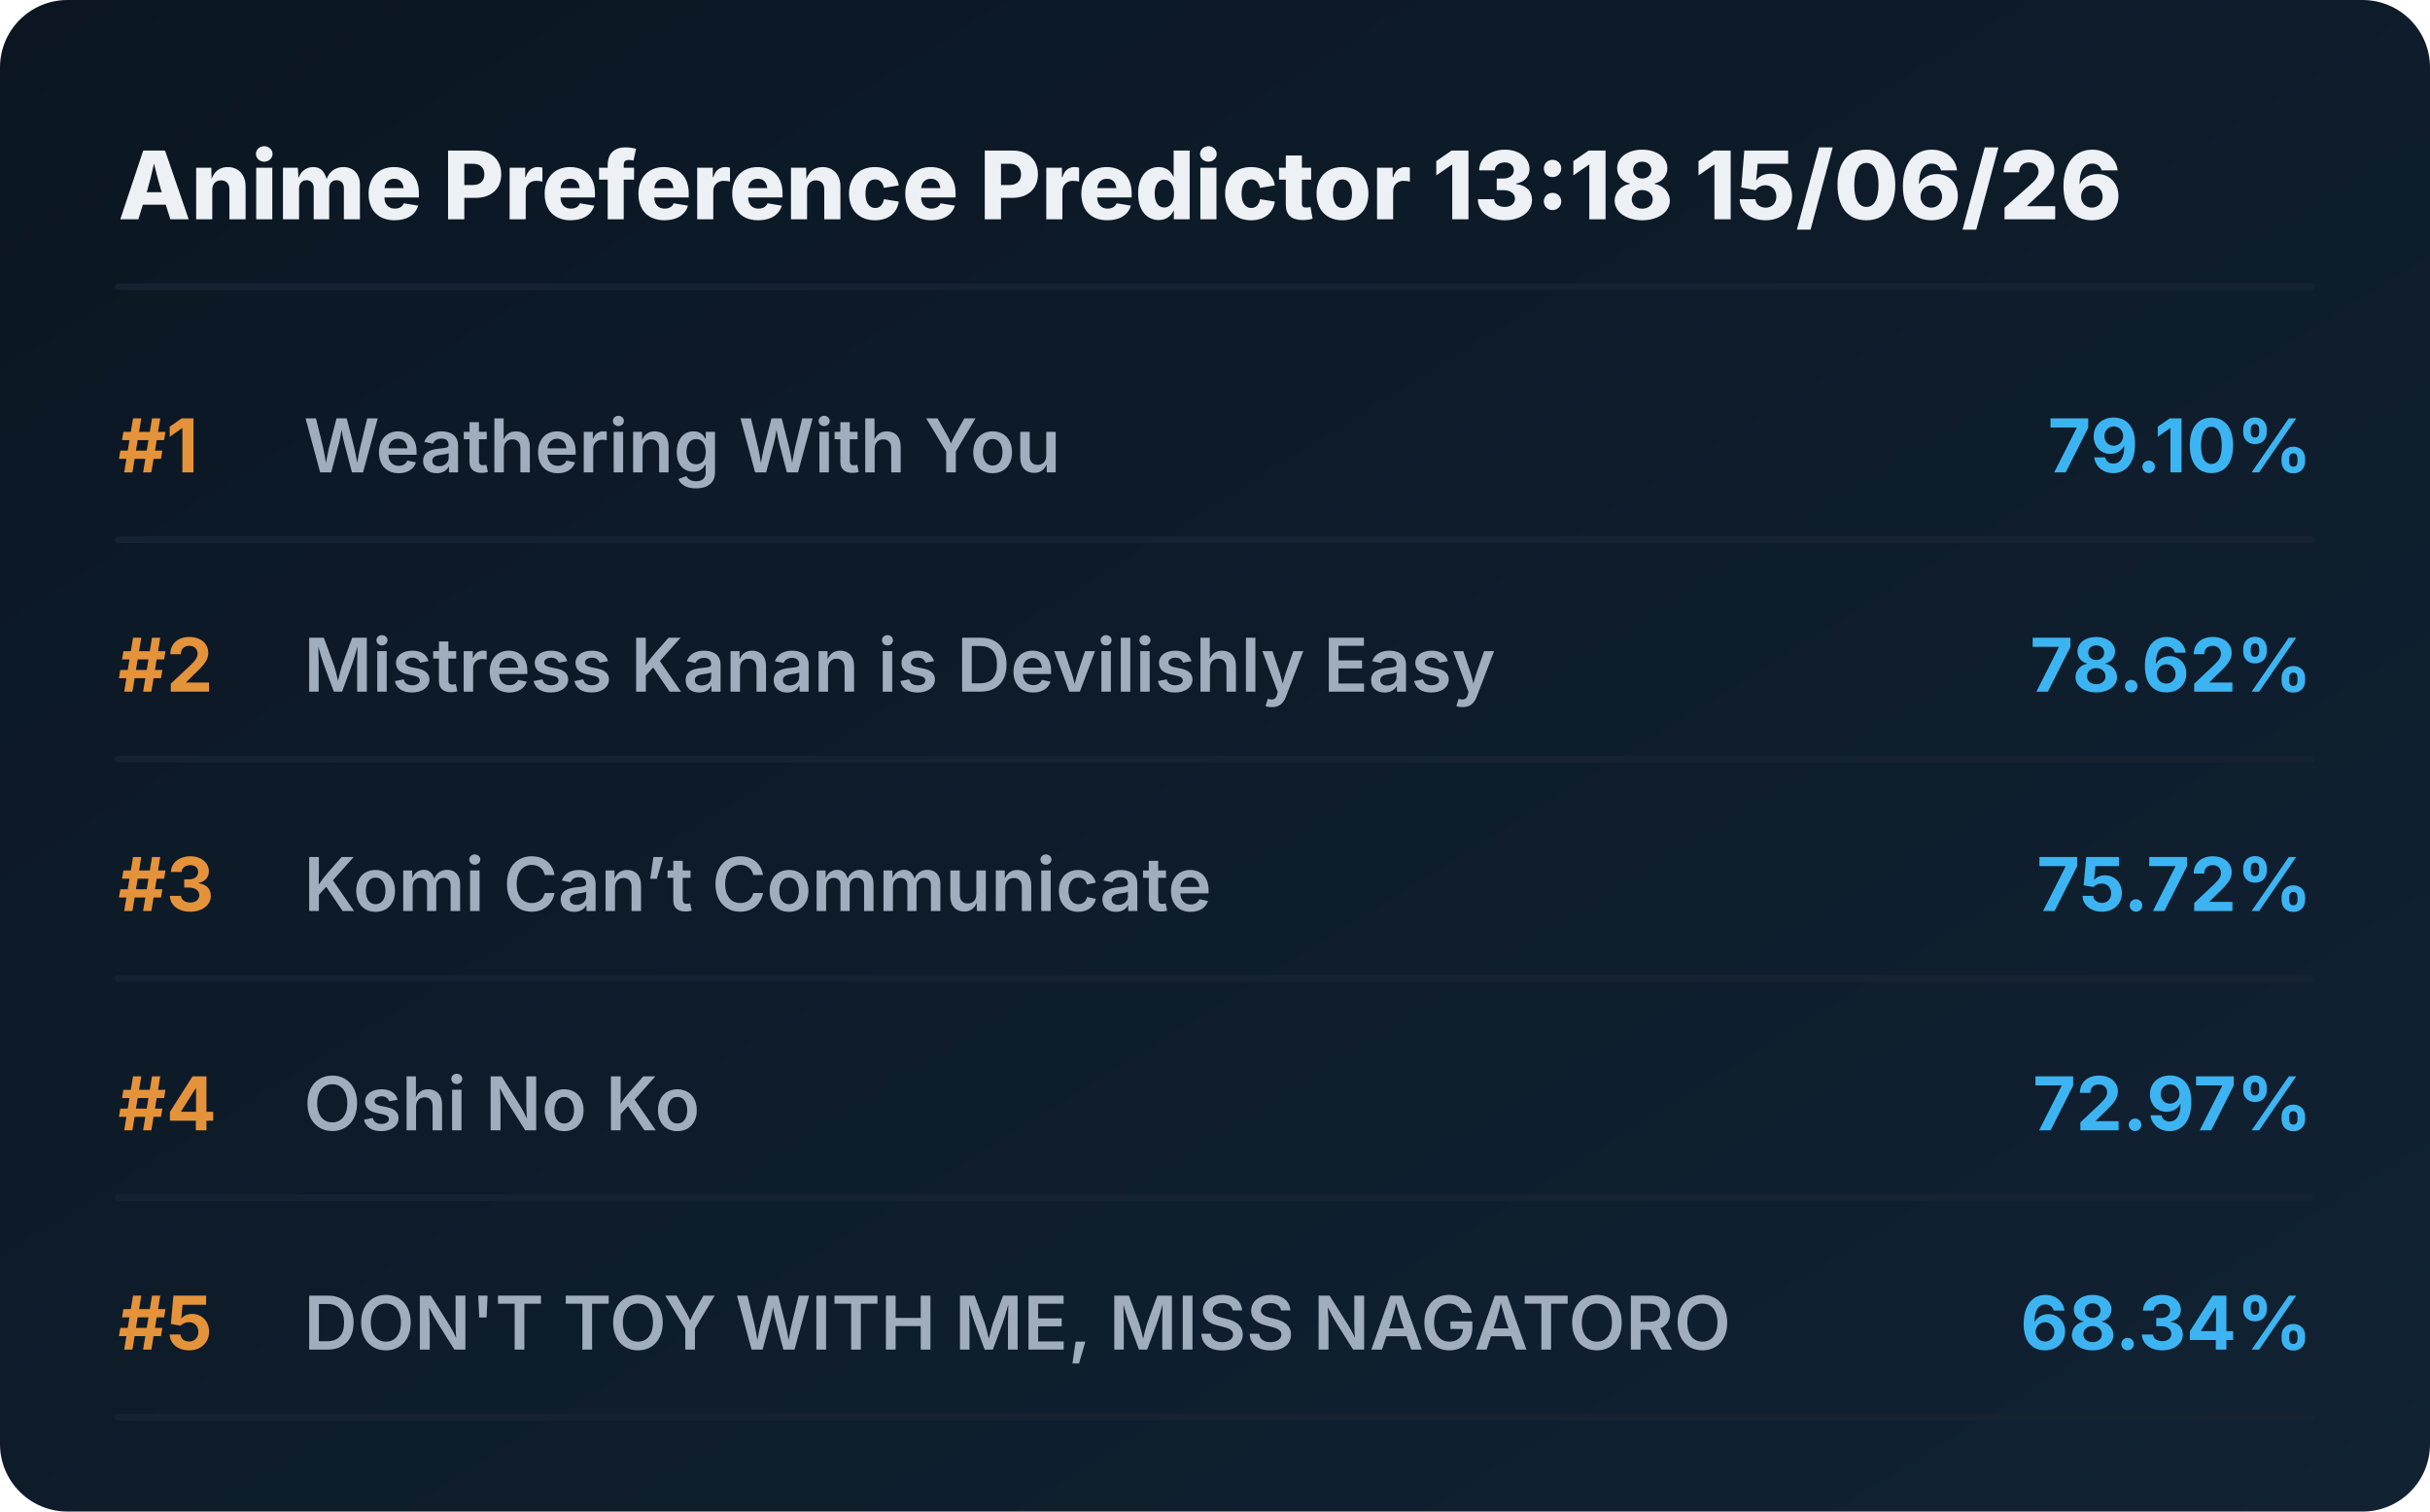
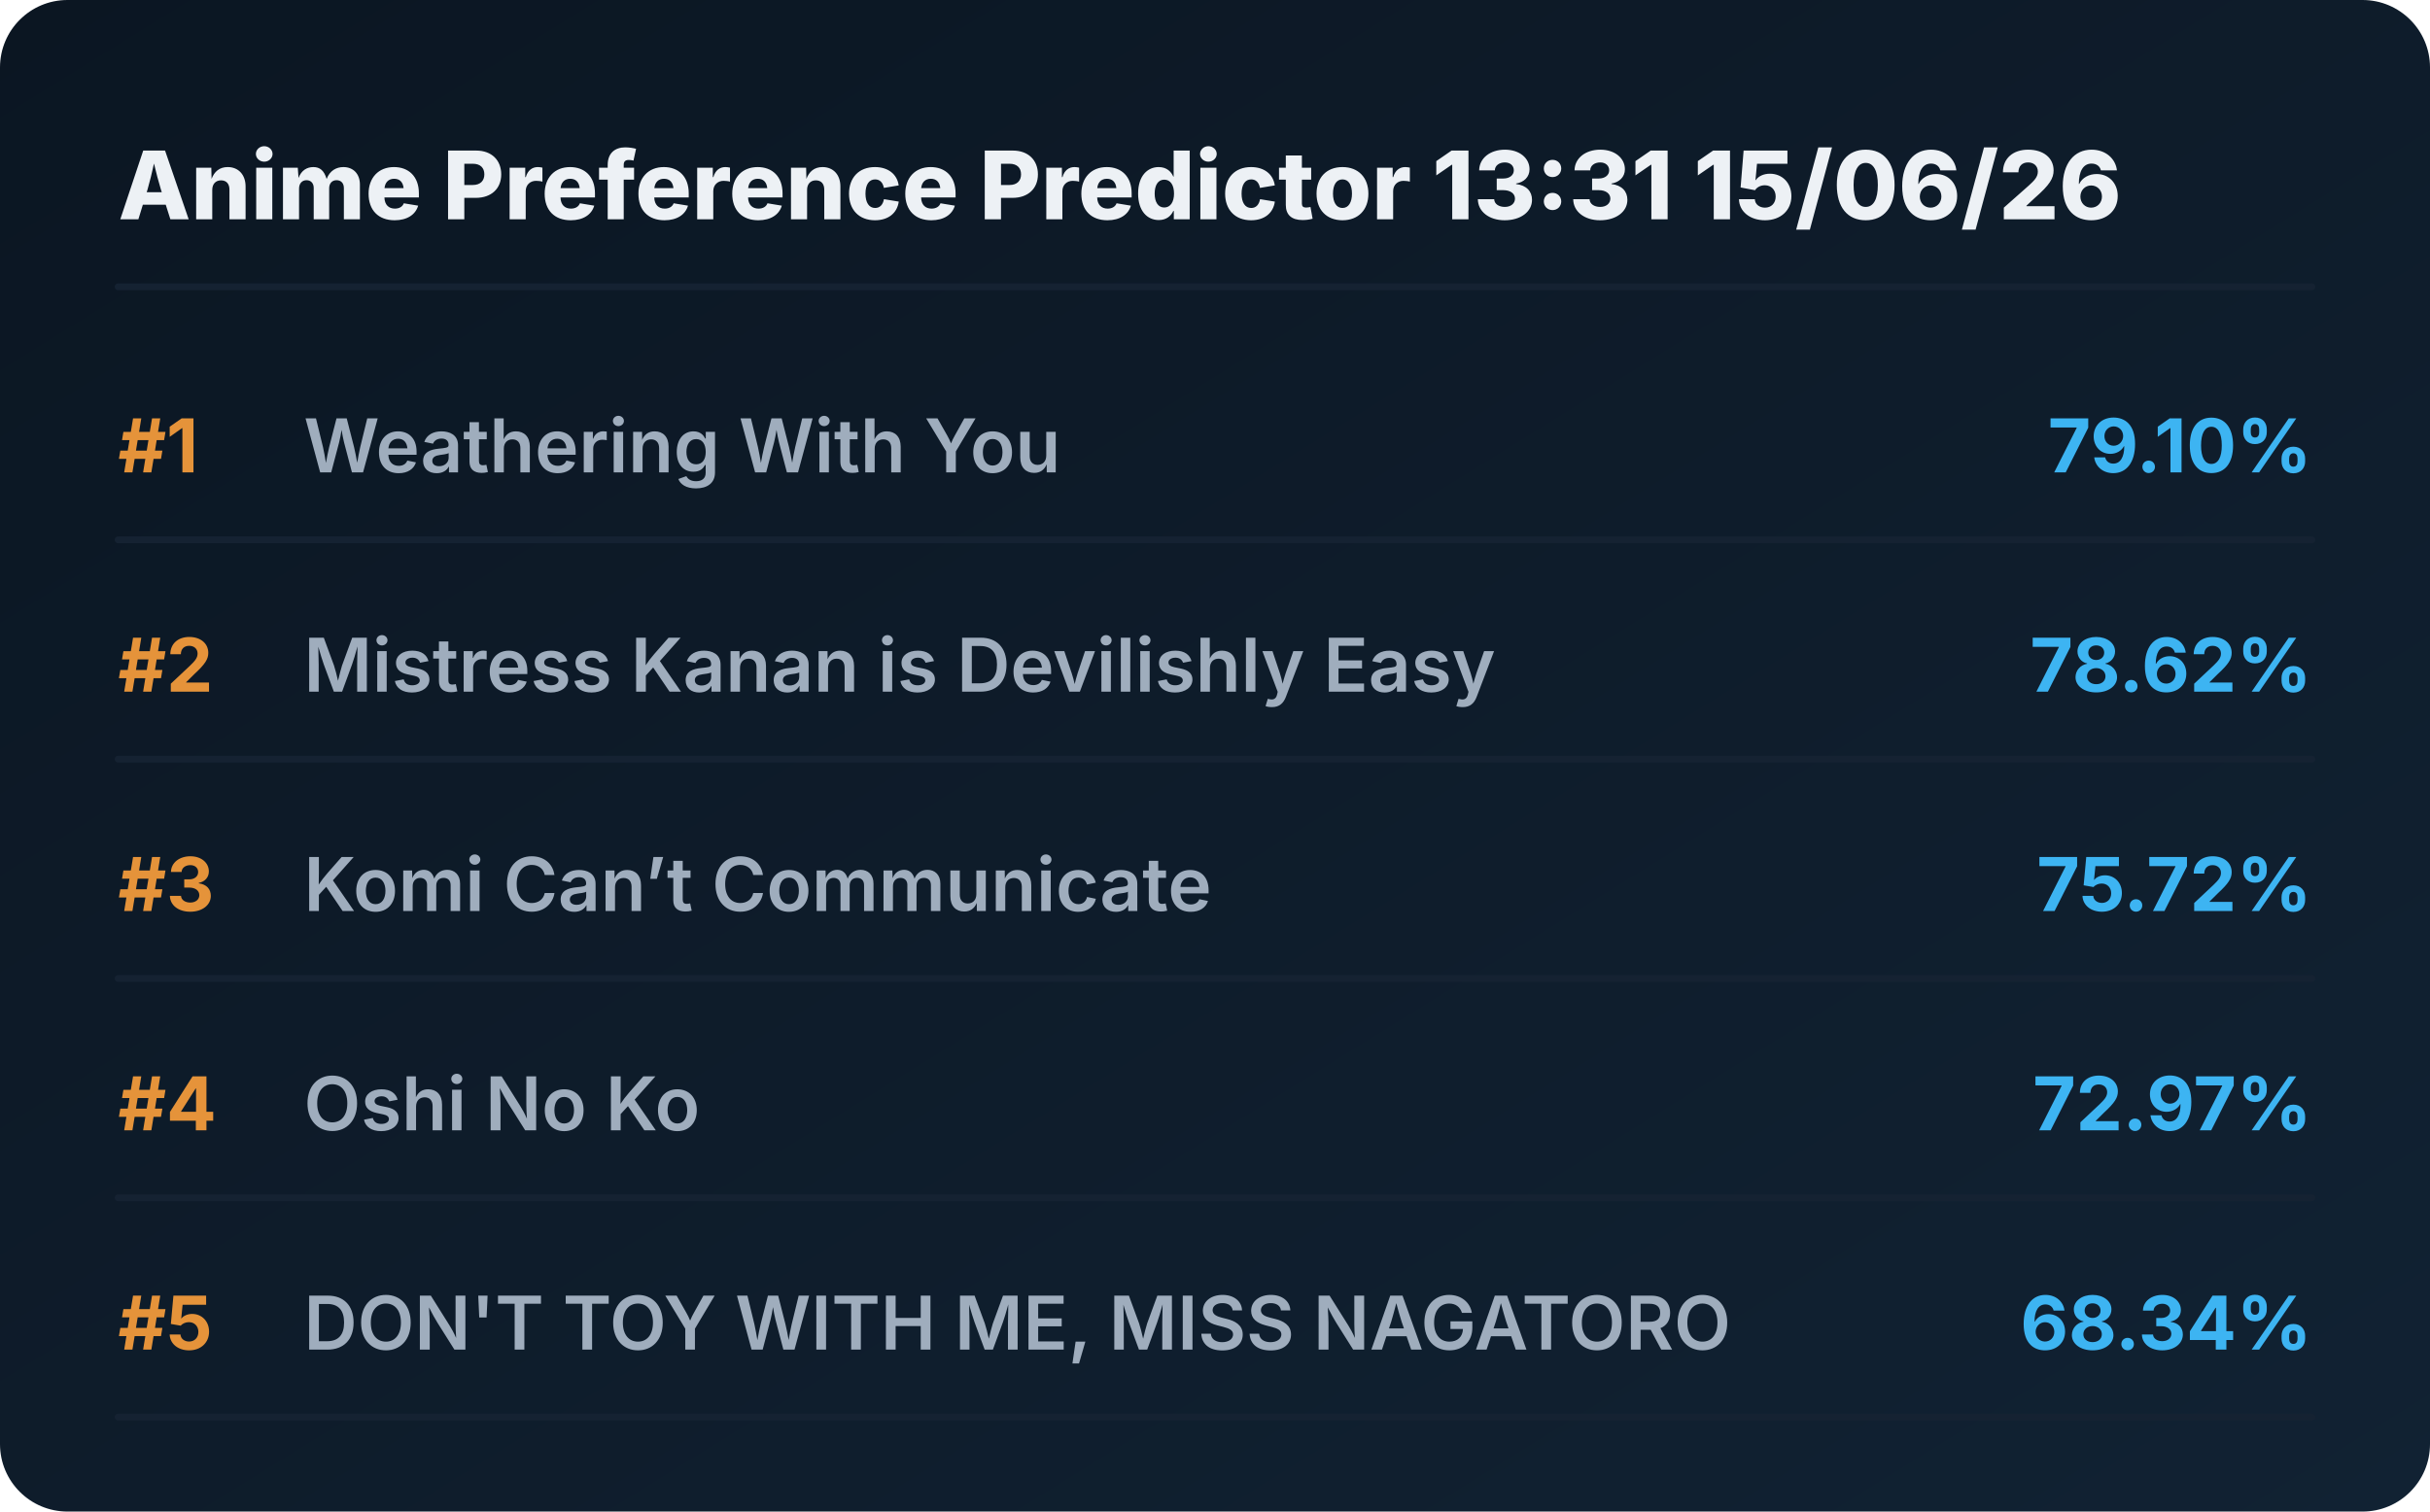
<svg xmlns="http://www.w3.org/2000/svg" viewBox="0 0 720 448" preserveAspectRatio="xMidYMid meet" style="width: 100%; height: auto; max-width: 720px;">
  <defs>
    <linearGradient id="boxGrad" x1="0%" y1="0%" x2="100%" y2="100%">
      <stop offset="0%" stop-color="#0b1622" />
      <stop offset="100%" stop-color="#112233" />
    </linearGradient>
    <clipPath id="titleClip">
      <rect x="90" y="0" width="510" height="100%" />
    </clipPath>
  </defs>
  <style>
    .bg { fill: url(#boxGrad); rx: 20px; }
    .header { font-family: 'Overpass', 'Inter', system-ui, sans-serif; font-weight: 800; font-size: 28px; fill: #edf1f5; }
    .rank { font-family: 'Overpass', 'Inter', system-ui, sans-serif; font-weight: 700; font-size: 22px; fill: #e5933a; }
    .title { font-family: 'Overpass', 'Inter', system-ui, sans-serif; font-weight: 600; font-size: 22px; fill: #9fadbd; }
    .score { font-family: 'Overpass', 'Inter', system-ui, sans-serif; font-weight: 700; font-size: 22px; fill: #3db4f2; }
    .line { stroke: #152232; stroke-width: 2; stroke-linecap: round; }
  </style>
  <rect class="bg" width="720" height="448" />
-   <text x="35" y="65" class="header">Anime Preference Predictor 13:18 15/06/26</text>
+   <text x="35" y="65" class="header">Anime Preference Predictor 13:31 15/06/26</text>
  <line x1="35" y1="85" x2="685" y2="85" class="line" />
  <g transform="translate(0, 0)">
    <text x="35" y="140" class="rank">#1</text>
    <text x="90" y="140" class="title">Weathering With You</text>
    <text x="685" y="140" class="score" text-anchor="end">79.10%</text>
    <line x1="35" y1="160" x2="685" y2="160" class="line" />
  </g>
  <g transform="translate(0, 65)">
    <text x="35" y="140" class="rank">#2</text>
    <text x="90" y="140" class="title">Mistress Kanan is Devilishly Easy</text>
    <text x="685" y="140" class="score" text-anchor="end">78.62%</text>
    <line x1="35" y1="160" x2="685" y2="160" class="line" />
  </g>
  <g transform="translate(0, 130)">
    <text x="35" y="140" class="rank">#3</text>
    <text x="90" y="140" class="title">Komi Can’t Communicate</text>
    <text x="685" y="140" class="score" text-anchor="end">75.72%</text>
    <line x1="35" y1="160" x2="685" y2="160" class="line" />
  </g>
  <g transform="translate(0, 195)">
    <text x="35" y="140" class="rank">#4</text>
    <text x="90" y="140" class="title">Oshi No Ko</text>
    <text x="685" y="140" class="score" text-anchor="end">72.97%</text>
    <line x1="35" y1="160" x2="685" y2="160" class="line" />
  </g>
  <g transform="translate(0, 260)">
    <text x="35" y="140" class="rank">#5</text>
    <text x="90" y="140" class="title">DON'T TOY WITH ME, MISS NAGATORO</text>
    <text x="685" y="140" class="score" text-anchor="end">68.34%</text>
    <line x1="35" y1="160" x2="685" y2="160" class="line" />
  </g>
</svg>
